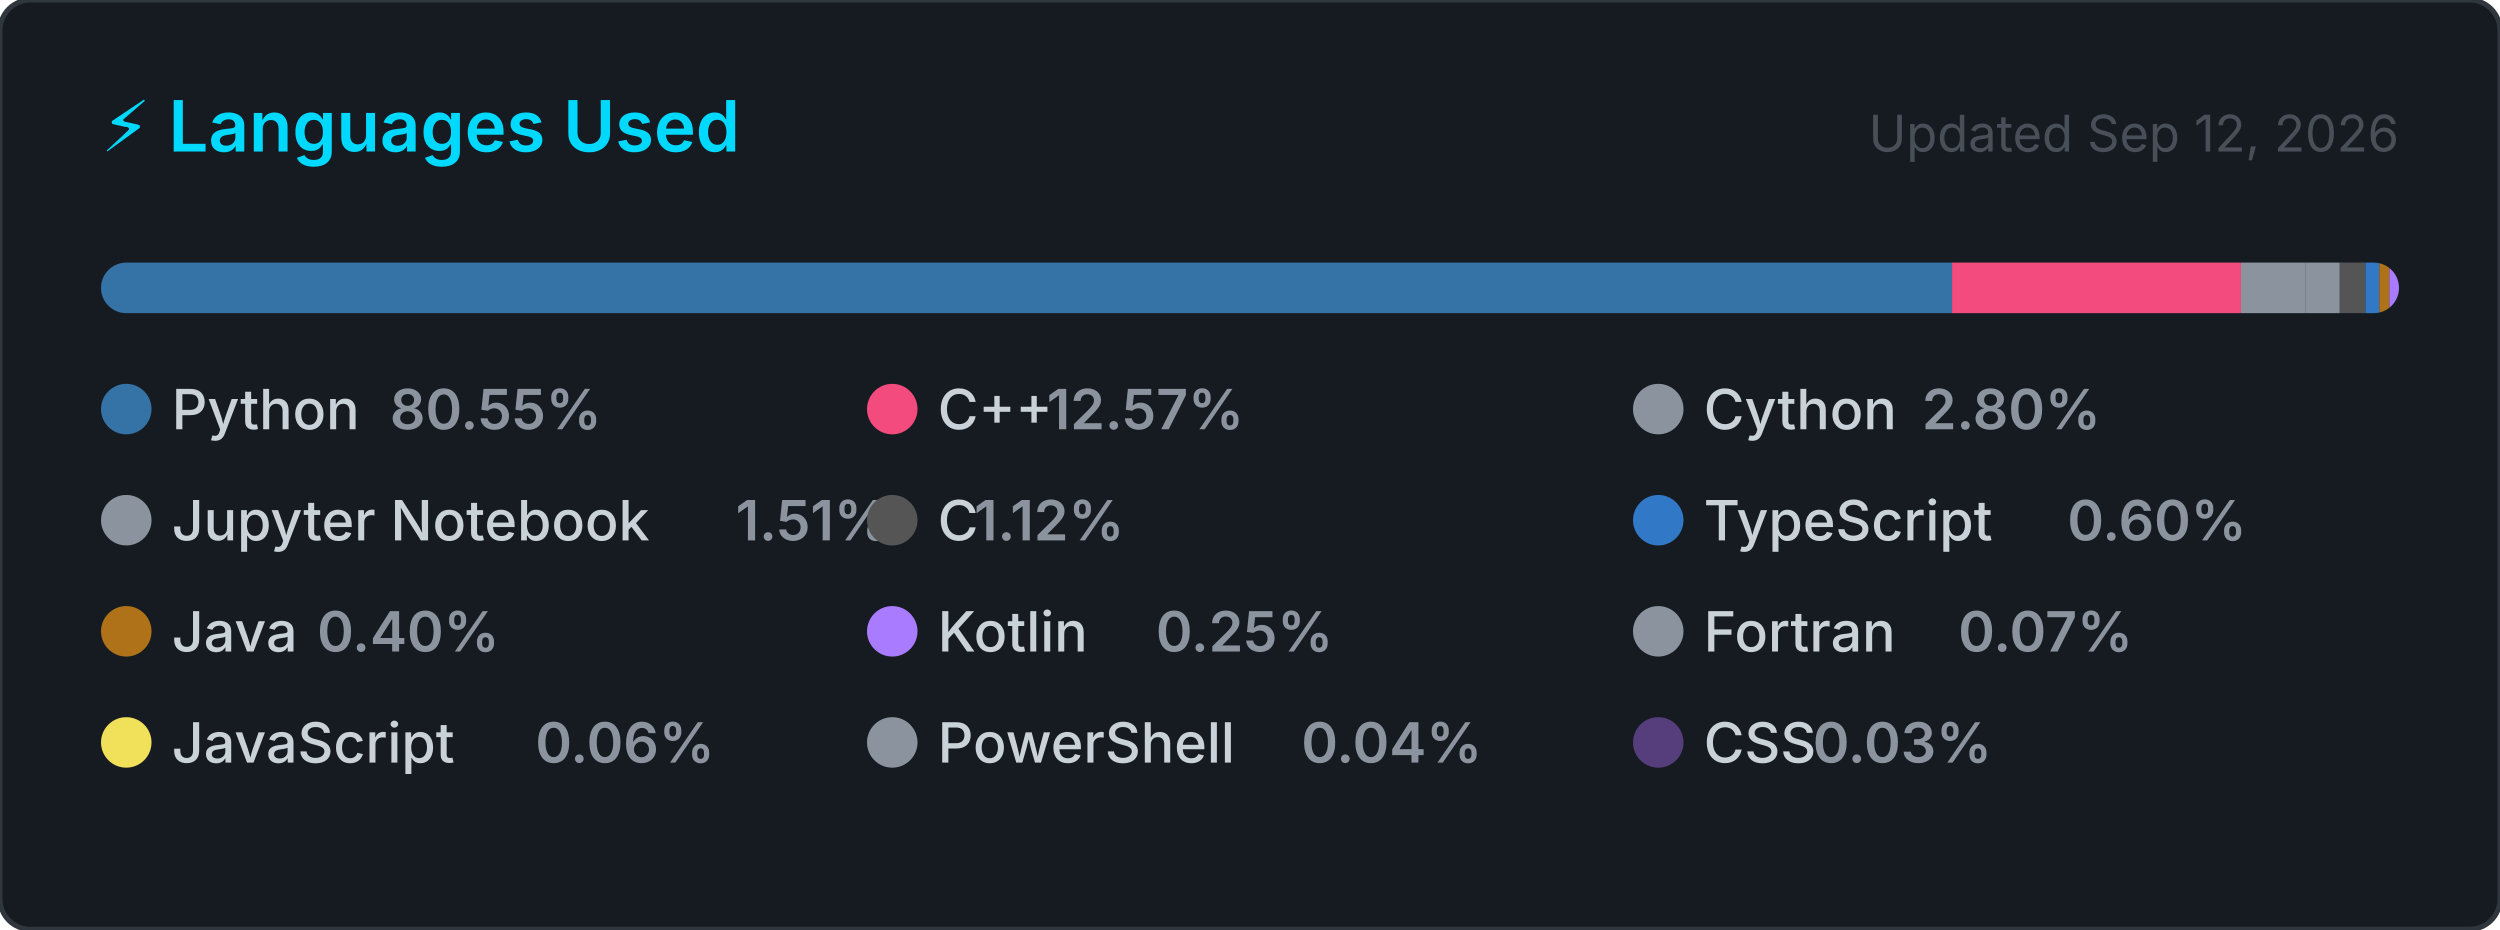
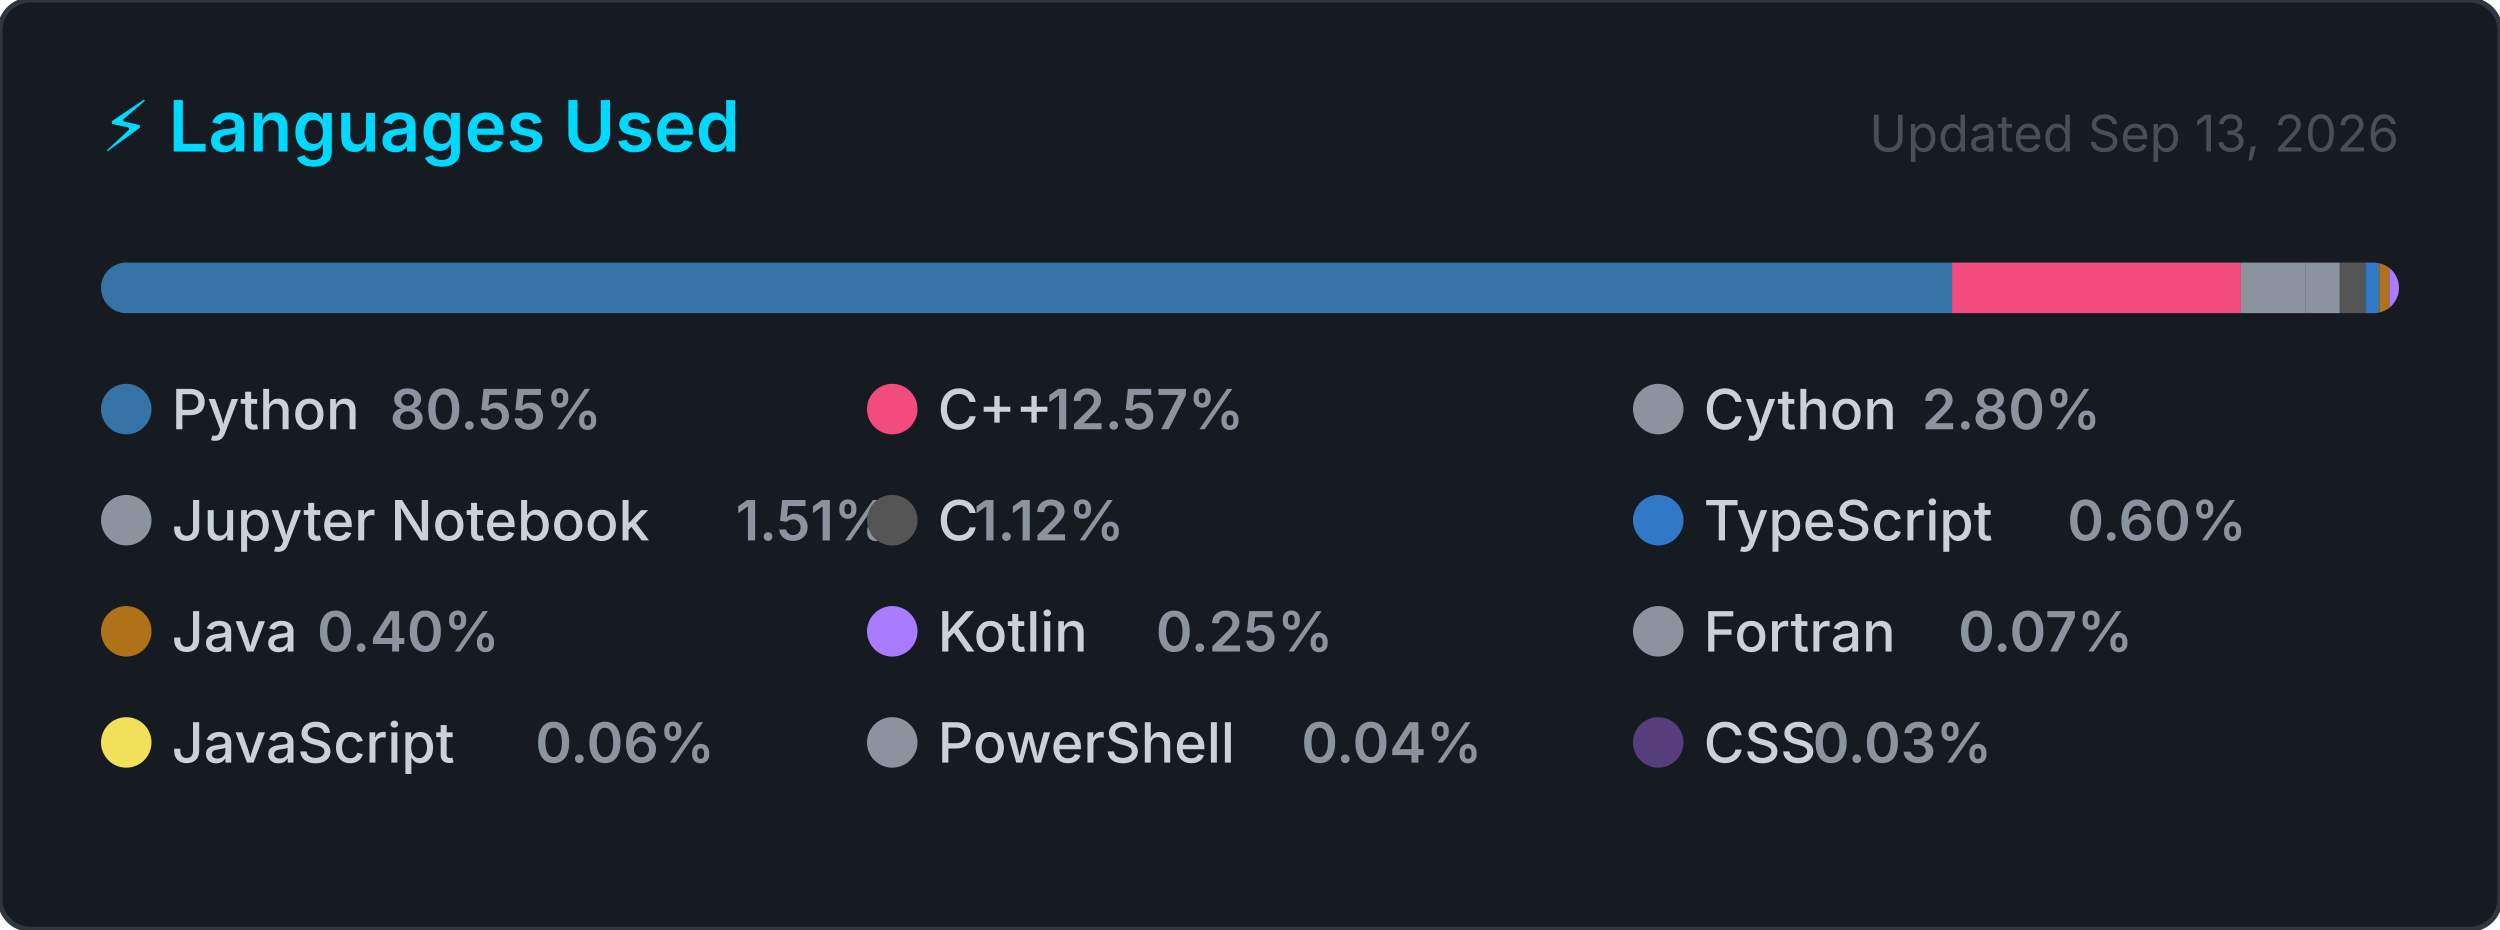
<svg xmlns="http://www.w3.org/2000/svg" width="495" height="184" viewBox="0 0 495 184" role="img" aria-label="Top programming languages for Claudia-Rocha-H">
  <style>
    .card      { fill: #161b22; stroke: #30363d; stroke-width: 1; }
    .title     { font: 600 14px -apple-system, BlinkMacSystemFont, 'Segoe UI', sans-serif; fill: #00D9FF; }
    .updated   { font: 400 10px -apple-system, BlinkMacSystemFont, 'Segoe UI', sans-serif; fill: #484f58; }
    .lang-name { font: 500 11px -apple-system, BlinkMacSystemFont, 'Segoe UI', sans-serif; fill: #c9d1d9; }
    .lang-pct  { font: 600 11px -apple-system, BlinkMacSystemFont, 'Segoe UI', sans-serif; fill: #8b949e; }
  </style>
  <defs>
    <clipPath id="bar-clip">
      <rect x="20" y="52" width="455" height="10" rx="5" />
    </clipPath>
  </defs>
  <rect width="495" height="184" rx="6" ry="6" class="card" />
  <text x="20" y="30" class="title">⚡ Languages Used</text>
-   <text x="475" y="30" class="updated" text-anchor="end">Updated Sep 12, 2026</text>
+   <text x="475" y="30" class="updated" text-anchor="end">Updated Sep 13, 2026</text>
  <rect x="20" y="52" width="455" height="10" rx="5" fill="#21262d" />
  <g clip-path="url(#bar-clip)">
    <rect x="20.00" y="52" width="366.51" height="10" fill="#3572A5" />
    <rect x="386.51" y="52" width="57.20" height="10" fill="#f34b7d" />
    <rect x="443.71" y="52" width="12.72" height="10" fill="#8b949e" />
    <rect x="456.43" y="52" width="6.85" height="10" fill="#8b949e" />
    <rect x="463.28" y="52" width="5.08" height="10" fill="#555555" />
    <rect x="468.36" y="52" width="2.74" height="10" fill="#3178c6" />
    <rect x="471.10" y="52" width="2.00" height="10" fill="#b07219" />
    <rect x="473.10" y="52" width="2.00" height="10" fill="#A97BFF" />
    <rect x="475.10" y="52" width="2.00" height="10" fill="#8b949e" />
    <rect x="477.10" y="52" width="2.00" height="10" fill="#f1e05a" />
    <rect x="479.10" y="52" width="2.00" height="10" fill="#8b949e" />
    <rect x="481.10" y="52" width="2.00" height="10" fill="#563d7c" />
  </g>
  <g transform="translate(20, 76)">
    <circle cx="5" cy="5" r="5" fill="#3572A5" />
    <text x="14" y="9" class="lang-name">Python</text>
    <text x="14" y="9" class="lang-pct" dx="43.2">80.55%</text>
  </g>
  <g transform="translate(171.6667, 76)">
    <circle cx="5" cy="5" r="5" fill="#f34b7d" />
    <text x="14" y="9" class="lang-name">C++</text>
    <text x="14" y="9" class="lang-pct" dx="21.6">12.57%</text>
  </g>
  <g transform="translate(323.3333, 76)">
    <circle cx="5" cy="5" r="5" fill="#8b949e" />
    <text x="14" y="9" class="lang-name">Cython</text>
    <text x="14" y="9" class="lang-pct" dx="43.2">2.80%</text>
  </g>
  <g transform="translate(20, 98)">
    <circle cx="5" cy="5" r="5" fill="#8b949e" />
    <text x="14" y="9" class="lang-name">Jupyter Notebook</text>
    <text x="14" y="9" class="lang-pct" dx="111.667">1.51%</text>
  </g>
  <g transform="translate(171.6667, 98)">
    <circle cx="5" cy="5" r="5" fill="#555555" />
    <text x="14" y="9" class="lang-name">C</text>
    <text x="14" y="9" class="lang-pct" dx="7.2">1.12%</text>
  </g>
  <g transform="translate(323.3333, 98)">
    <circle cx="5" cy="5" r="5" fill="#3178c6" />
    <text x="14" y="9" class="lang-name">TypeScript</text>
    <text x="14" y="9" class="lang-pct" dx="72">0.60%</text>
  </g>
  <g transform="translate(20, 120)">
    <circle cx="5" cy="5" r="5" fill="#b07219" />
    <text x="14" y="9" class="lang-name">Java</text>
    <text x="14" y="9" class="lang-pct" dx="28.8">0.40%</text>
  </g>
  <g transform="translate(171.6667, 120)">
    <circle cx="5" cy="5" r="5" fill="#A97BFF" />
    <text x="14" y="9" class="lang-name">Kotlin</text>
    <text x="14" y="9" class="lang-pct" dx="43.2">0.25%</text>
  </g>
  <g transform="translate(323.3333, 120)">
    <circle cx="5" cy="5" r="5" fill="#8b949e" />
    <text x="14" y="9" class="lang-name">Fortran</text>
    <text x="14" y="9" class="lang-pct" dx="50.4">0.07%</text>
  </g>
  <g transform="translate(20, 142)">
    <circle cx="5" cy="5" r="5" fill="#f1e05a" />
    <text x="14" y="9" class="lang-name">JavaScript</text>
    <text x="14" y="9" class="lang-pct" dx="72">0.06%</text>
  </g>
  <g transform="translate(171.6667, 142)">
    <circle cx="5" cy="5" r="5" fill="#8b949e" />
    <text x="14" y="9" class="lang-name">PowerShell</text>
    <text x="14" y="9" class="lang-pct" dx="72">0.04%</text>
  </g>
  <g transform="translate(323.3333, 142)">
    <circle cx="5" cy="5" r="5" fill="#563d7c" />
    <text x="14" y="9" class="lang-name">CSS</text>
    <text x="14" y="9" class="lang-pct" dx="21.6">0.03%</text>
  </g>
</svg>
